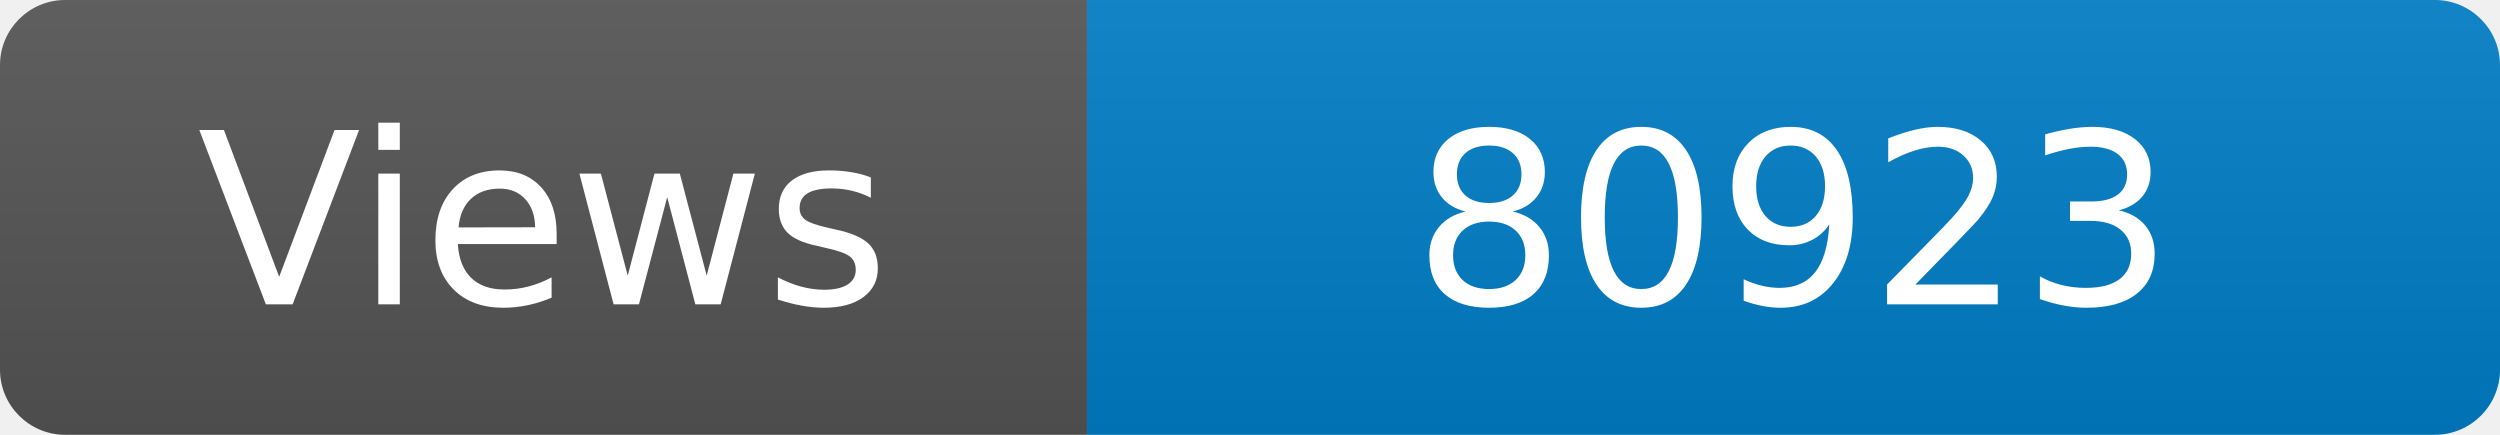
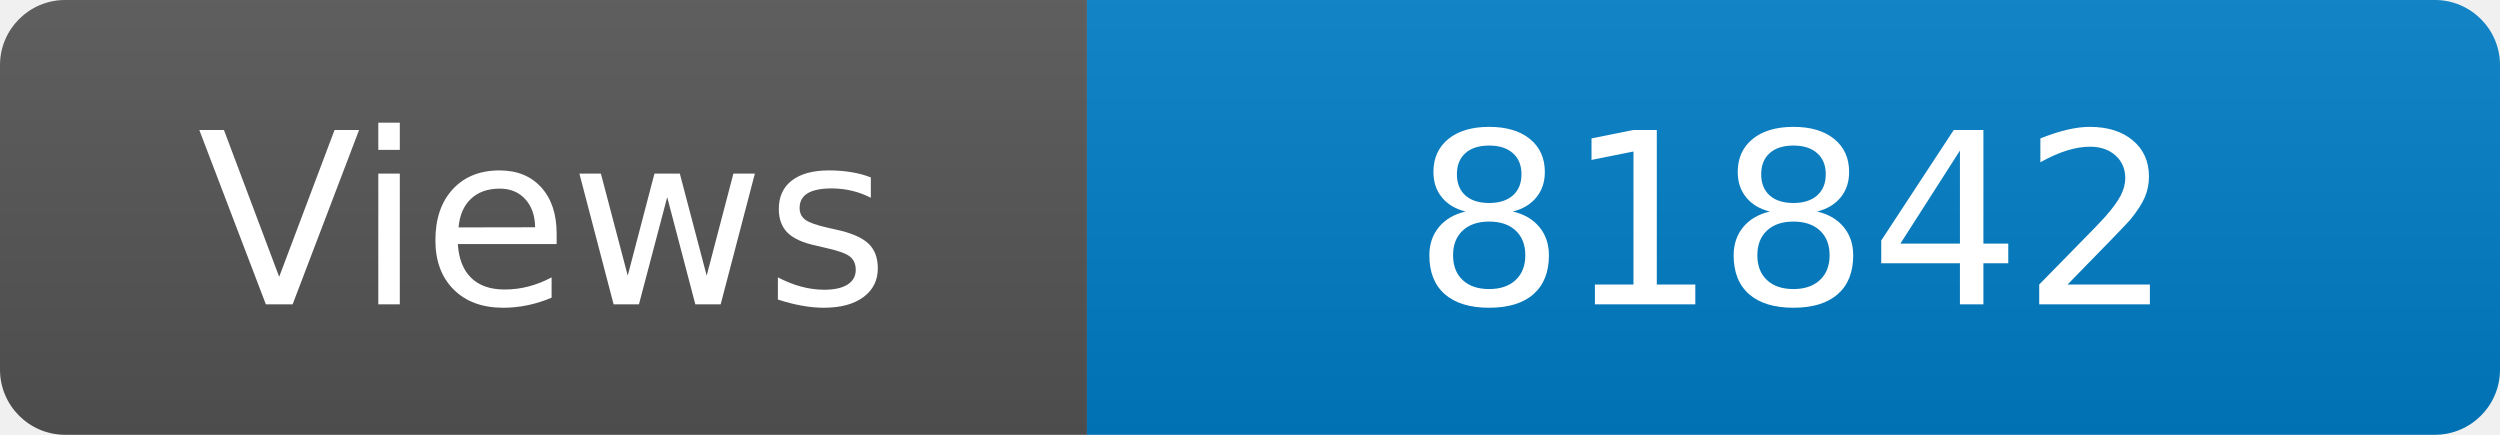
<svg xmlns="http://www.w3.org/2000/svg" width="115" height="20" role="img" aria-label="Maintained?: yes">
  <linearGradient id="s" x2="0" y2="100%">
    <stop offset="0" stop-color="#bbb" stop-opacity=".1" />
    <stop offset="1" stop-opacity=".1" />
  </linearGradient>
  <clipPath id="r">
    <rect width="115" height="20" rx="3" fill="#fff" />
  </clipPath>
  <g clip-path="url(#r)">
    <rect width="50" height="20" fill="#555" />
    <rect x="50" width="160" height="20" fill="#007ec6" />
    <rect width="115" height="20" fill="url(#s)" />
  </g>
  <g fill="#fff" text-anchor="middle" font-family="Verdana,Geneva,DejaVu Sans,sans-serif" font-size="110">
    <text x="250" y="140" transform="scale(.1)" fill="#fff">Views</text>
-     <text x="825" y="140" transform="scale(.1)" fill="#fff">80923</text>
+     <text x="825" y="140" transform="scale(.1)" fill="#fff">81842</text>
  </g>
</svg>
